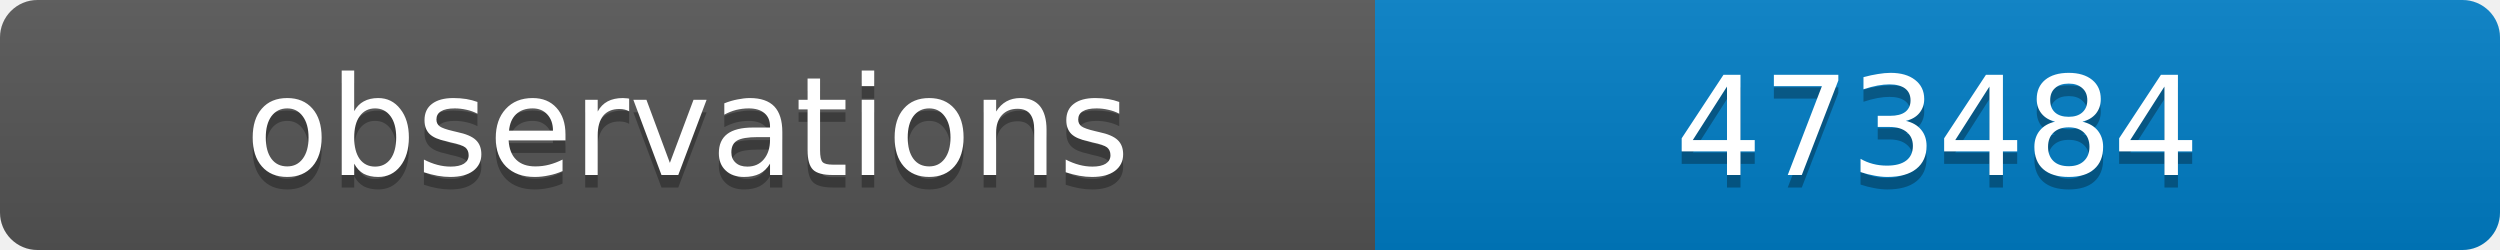
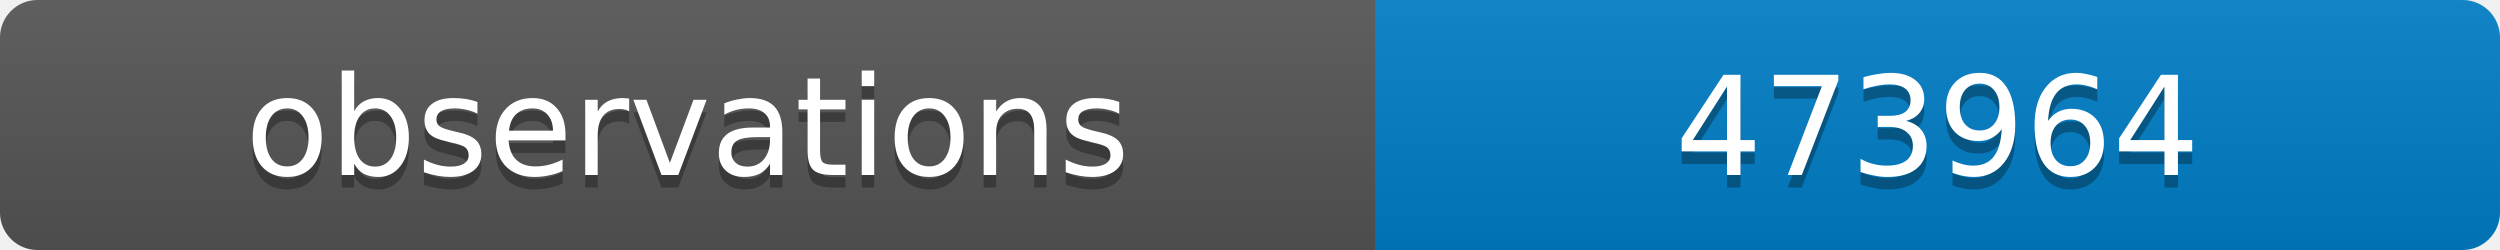
<svg xmlns="http://www.w3.org/2000/svg" width="200" height="20">
  <linearGradient id="b" x2="0" y2="100%">
    <stop offset="0" stop-color="#bbb" stop-opacity=".1" />
    <stop offset="1" stop-opacity=".1" />
  </linearGradient>
  <clipPath id="a">
    <rect width="200" height="20" rx="3" fill="#fff" />
  </clipPath>
  <g clip-path="url(#a)">
    <path fill="#555" d="M0 0h110v20H0z" />
    <path fill="#007ec6" d="M110 0h90v20H110z" />
    <path fill="url(#b)" d="M0 0h200v20H0z" />
  </g>
  <g fill="#fff" text-anchor="middle" font-family="DejaVu Sans,Verdana,Geneva,sans-serif" font-size="11">
    <text x="55" y="15" fill="#010101" fill-opacity=".3">observations</text>
    <text x="55" y="14">observations</text>
-     <text x="155" y="15" fill="#010101" fill-opacity=".3">473484</text>
-     <text x="155" y="14">473484</text>
+     <text x="155" y="15" fill="#010101" fill-opacity=".3">473964</text>
+     <text x="155" y="14">473964</text>
  </g>
</svg>
